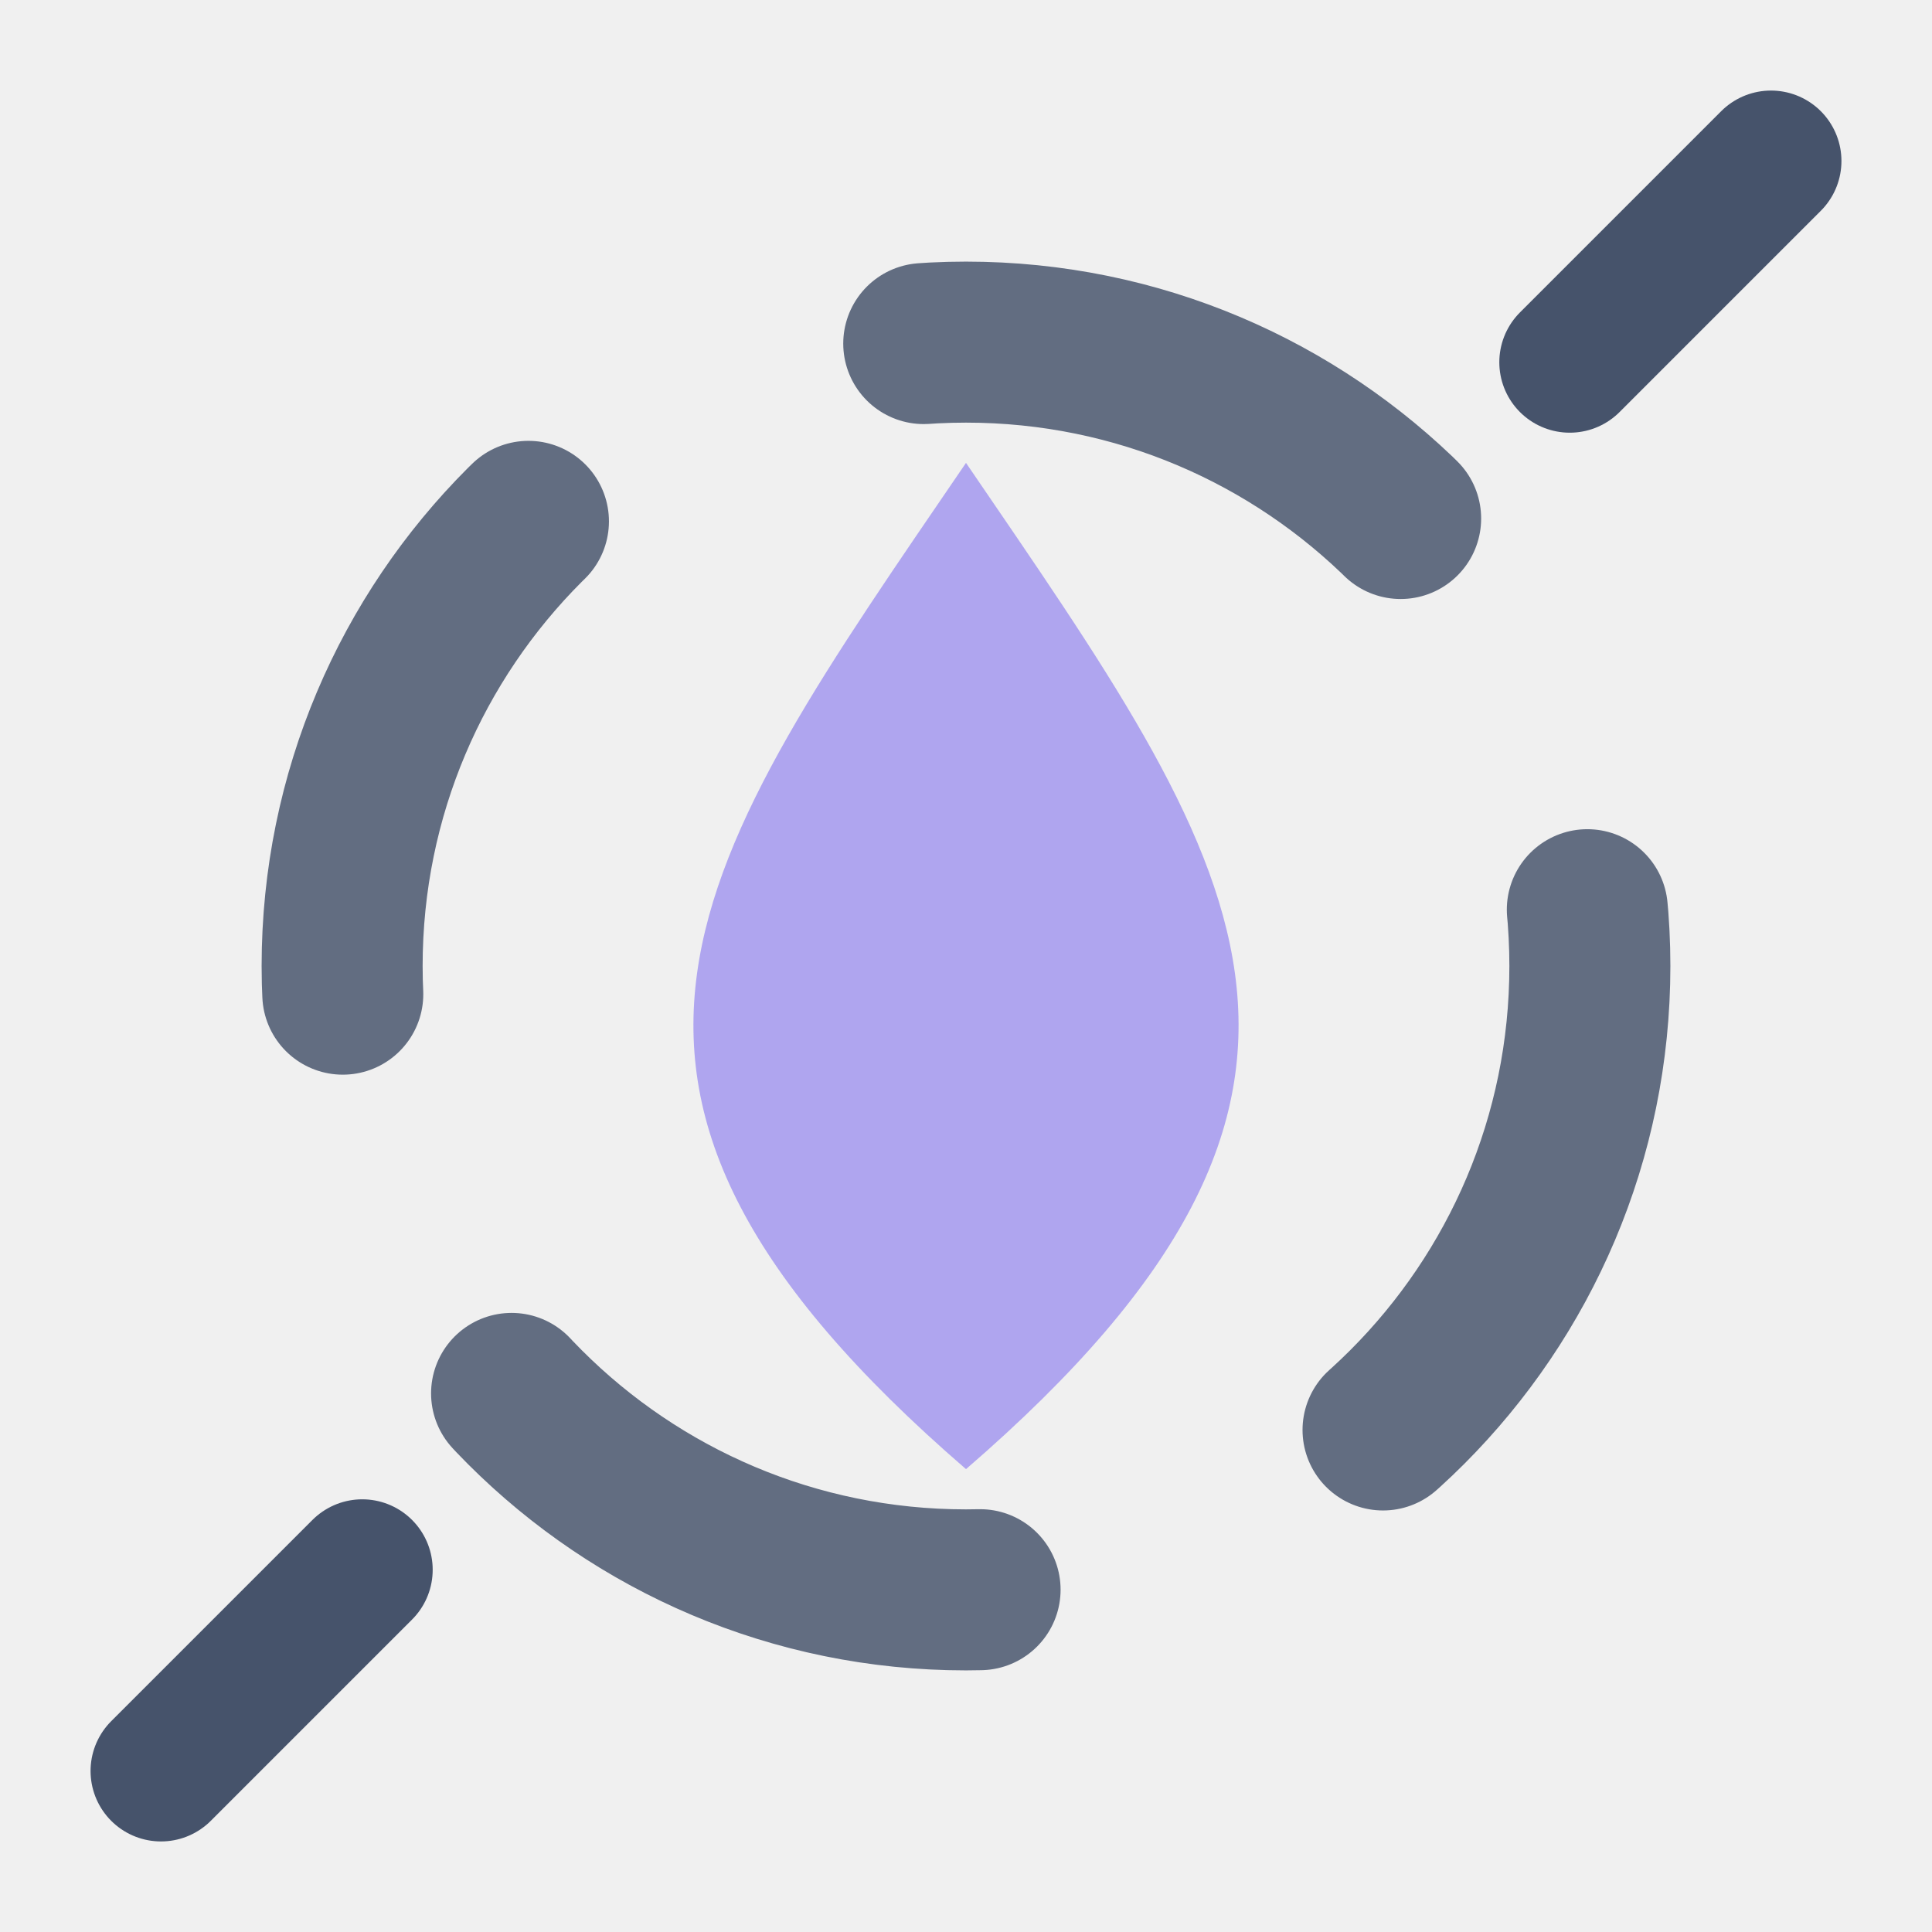
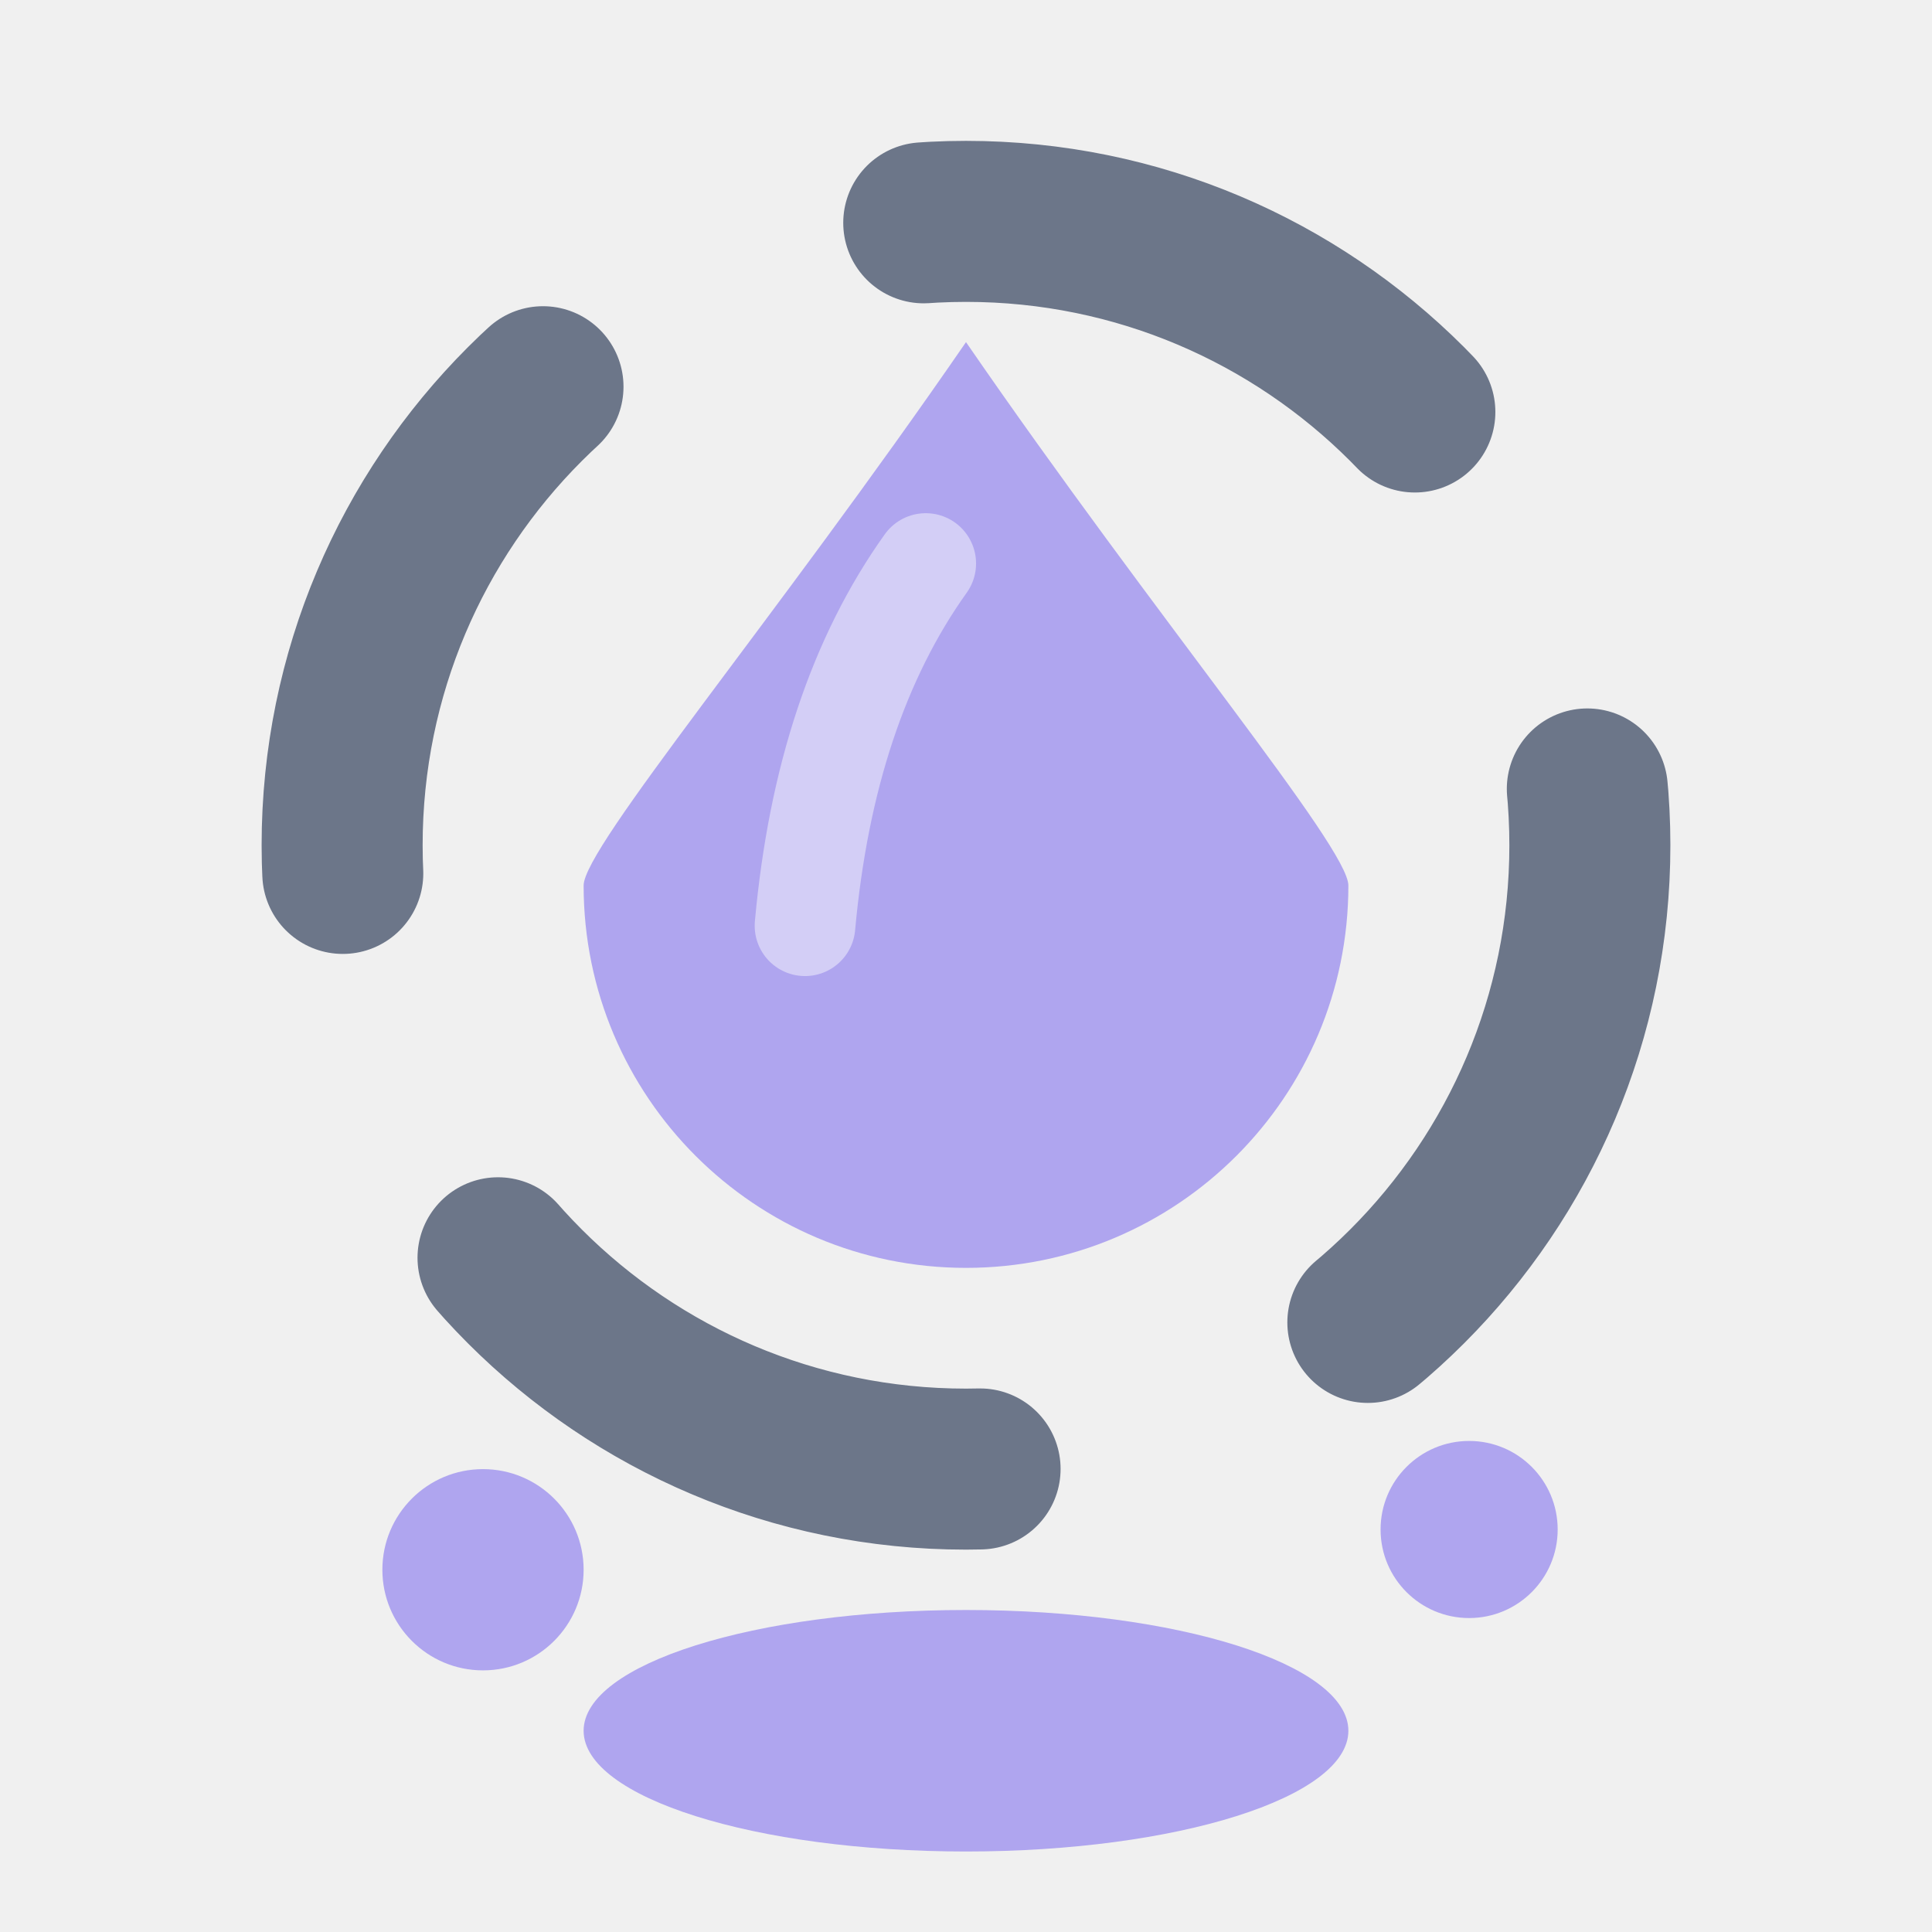
<svg xmlns="http://www.w3.org/2000/svg" viewBox="0 0 96 96" width="96" height="96">
  <g id="event-accident">
-     <circle cx="48" cy="48" r="31" fill="none" stroke="#33415C" stroke-width="8" stroke-linecap="round" stroke-dasharray="26 22" opacity="0.75" />
-     <path d="M 48 23 C 61.64 43 70 54 48 73 C 26 54 34.36 43 48 23 Z" fill="#AFA5EF" />
-     <g stroke="#33415C" stroke-width="7" stroke-linecap="round" opacity="0.9">
-       <path d="M 78 18 l 10 -10" />
-       <path d="M 18 78 l -10 10" />
+     <circle cx="48" cy="42" r="31" fill="none" stroke="#33415C" stroke-width="8" stroke-linecap="round" stroke-dasharray="27 21" opacity="0.7" />
+     <path d="M 48 17     C 57.5 30.8 67 42.1 67 44     A 19 19 0 1 1 29 44     C 29 42.1 38.5 30.8 48 17 Z" fill="#AFA5EF" />
+     <path d="M 40 46 q 1 -11 6 -18" stroke="#FFFFFF" stroke-width="5" stroke-linecap="round" fill="none" opacity="0.45" />
+     <g fill="#AFA5EF">
+       <ellipse cx="48" cy="86" rx="19" ry="6" />
+       <circle cx="24" cy="78" r="5" />
+       <circle cx="73" cy="76" r="4.4" />
    </g>
  </g>
</svg>
